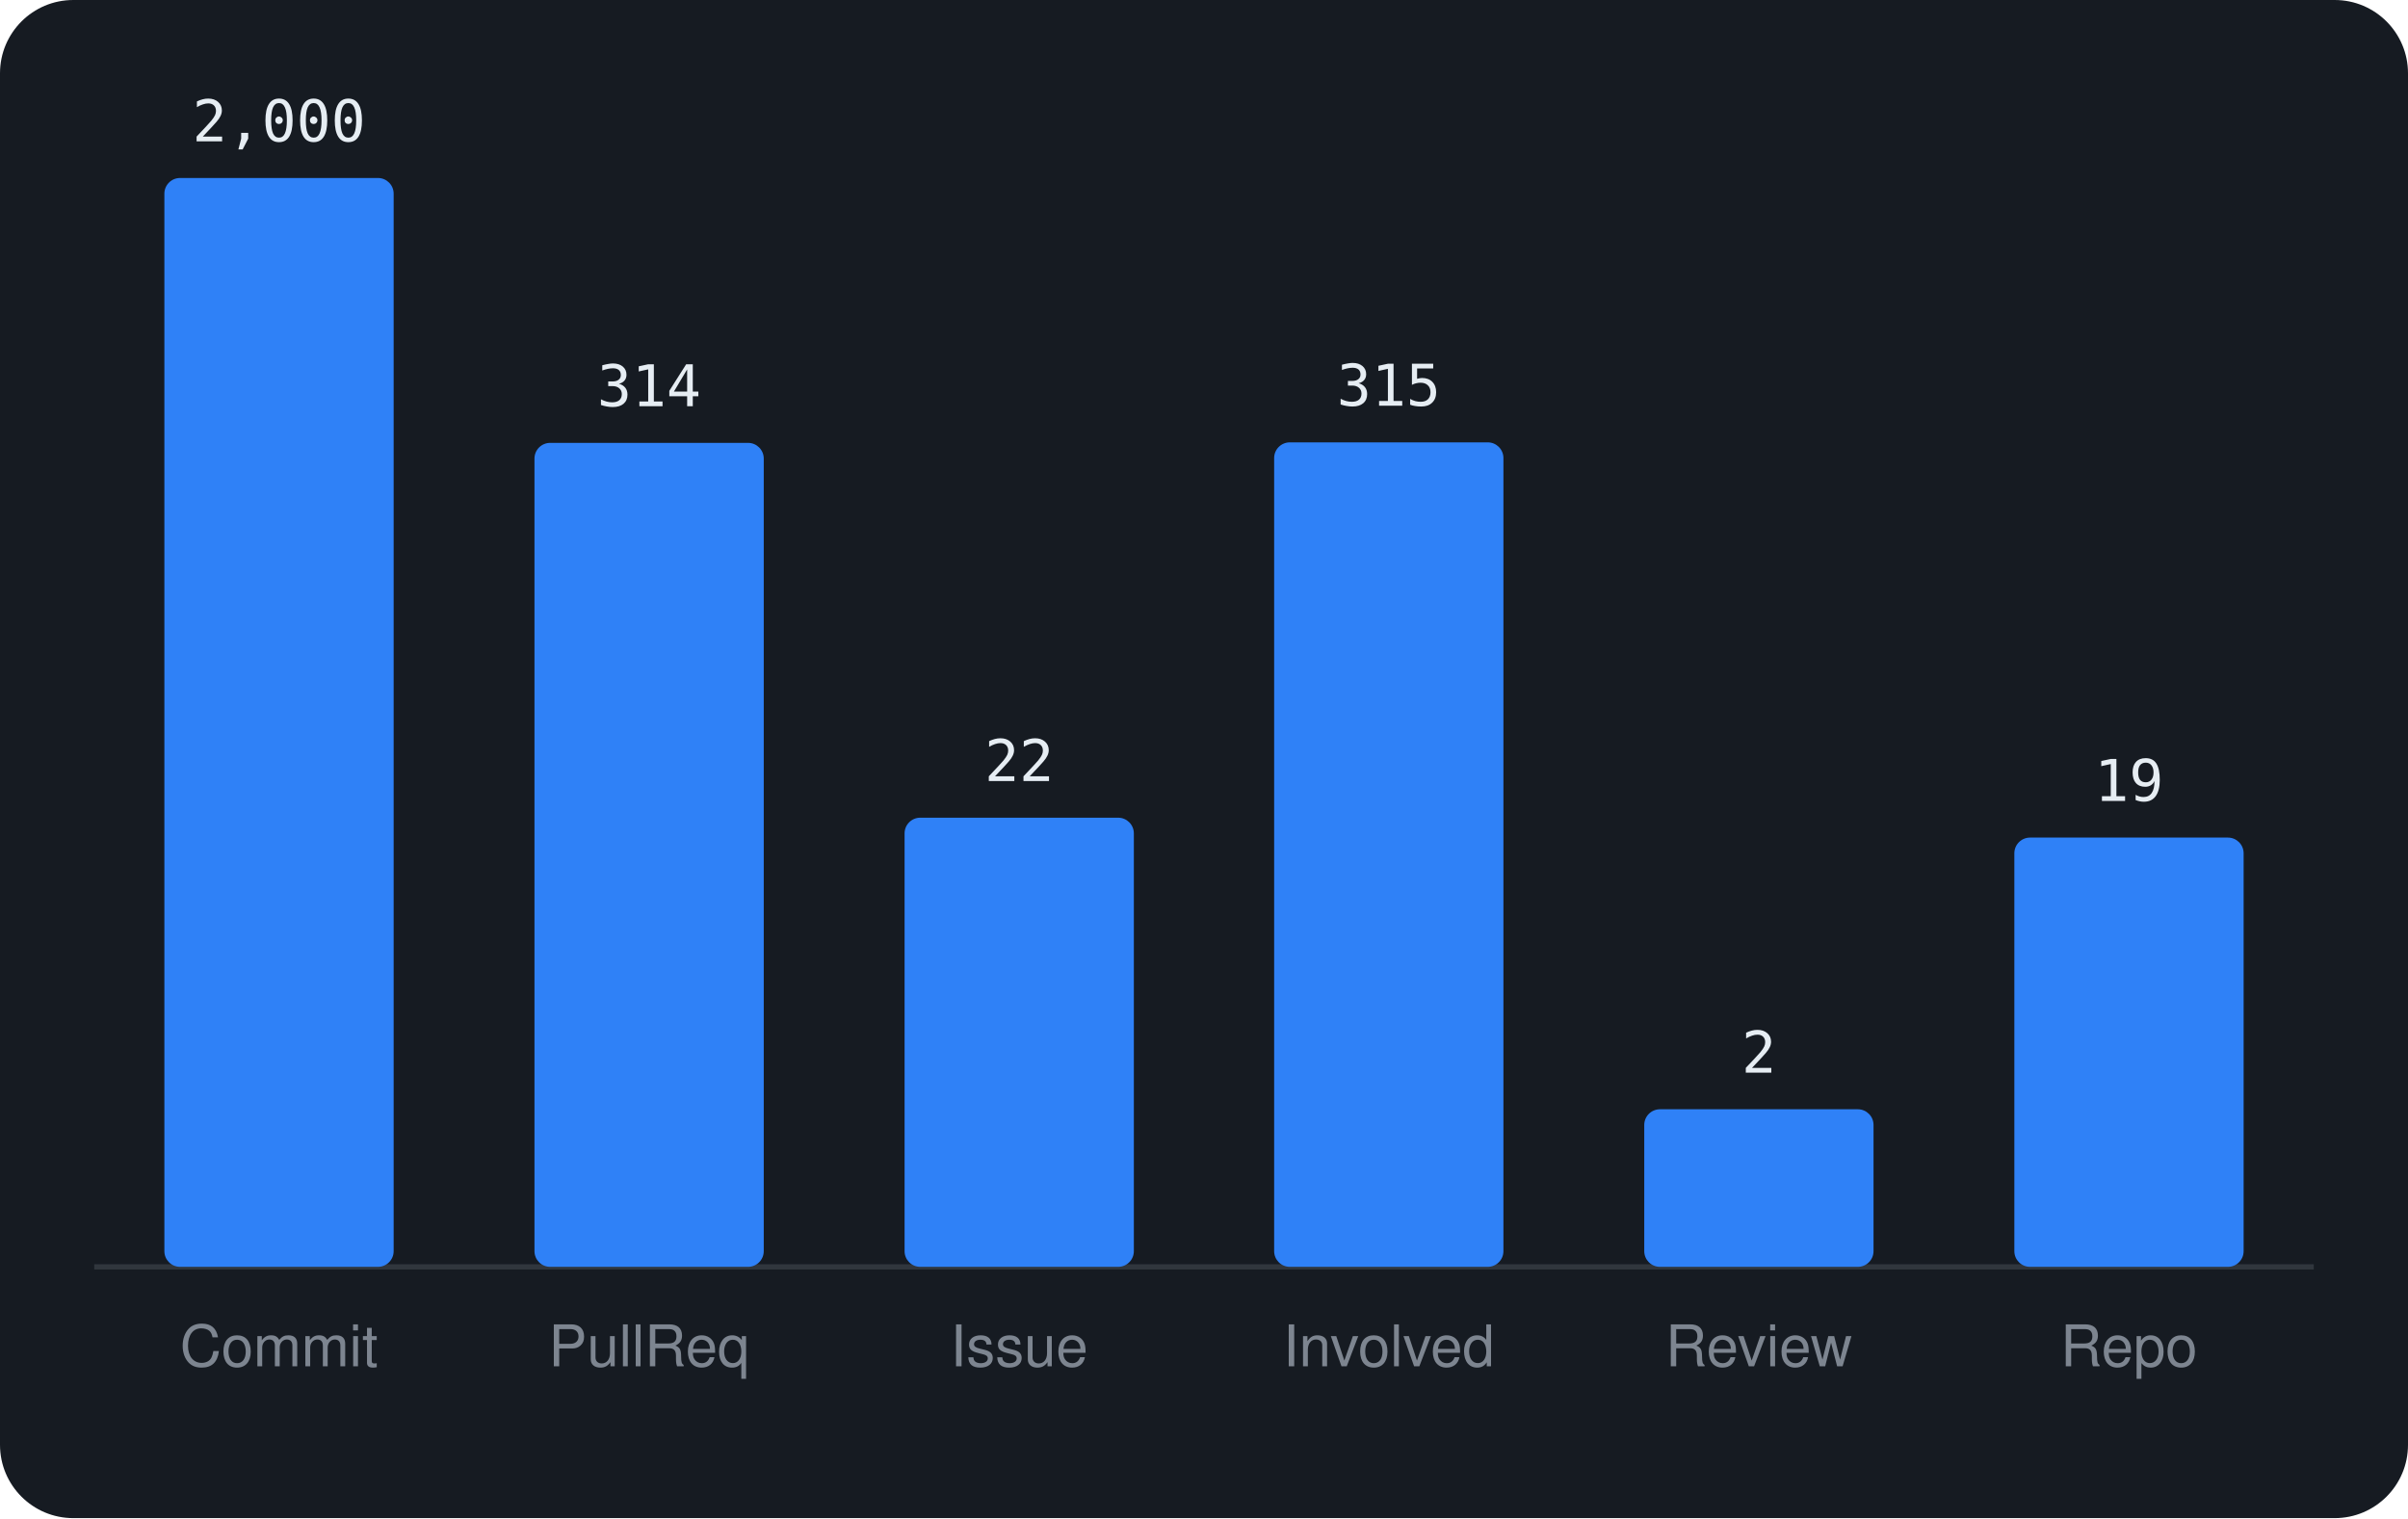
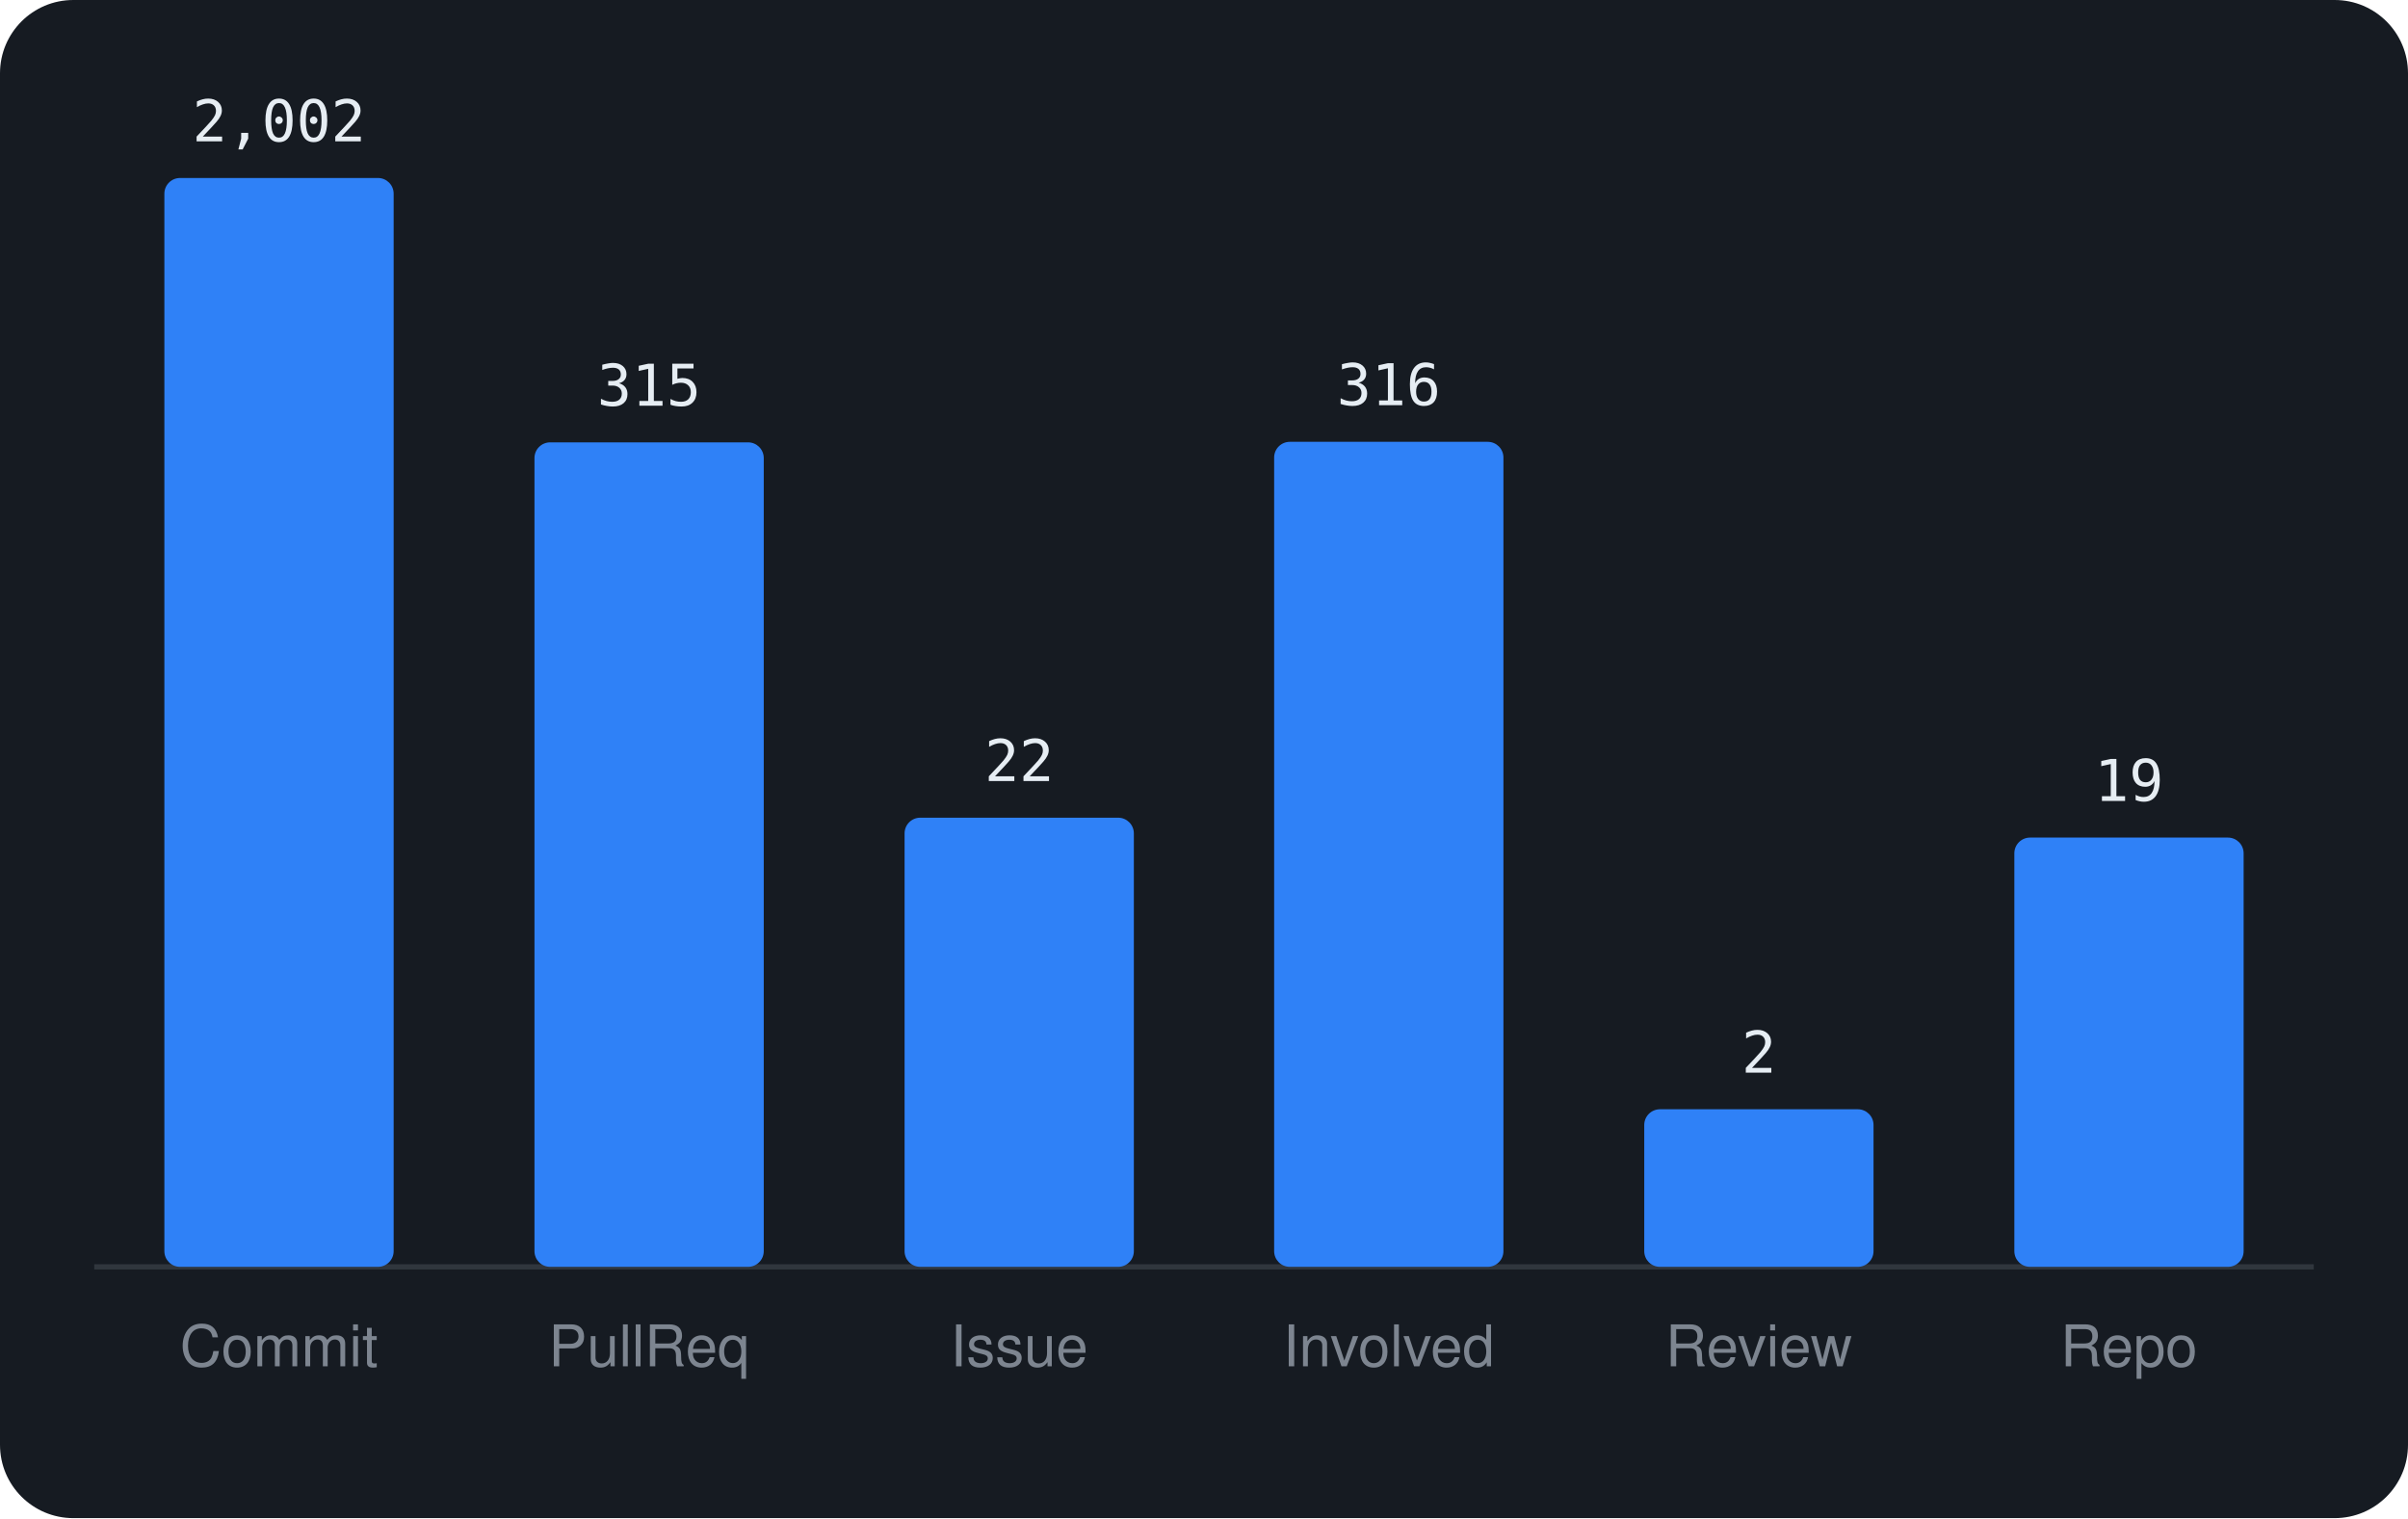
<svg xmlns="http://www.w3.org/2000/svg" viewBox="0 0 460 290" width="460" height="290" font-family="-apple-system,BlinkMacSystemFont,'Segoe UI',Helvetica,Arial,sans-serif">
  <rect width="460" height="290" rx="14" fill="#161b22" />
  <line x1="18" y1="242" x2="442" y2="242" stroke="#30363d" />
  <rect x="31.4" y="34.0" width="43.8" height="208.0" rx="3" fill="#2f81f7" />
-   <text x="53.3" y="27.0" text-anchor="middle" font-size="11" font-family="monospace" fill="#e6edf3">2,000</text>
+   <text x="53.3" y="27.0" text-anchor="middle" font-size="11" font-family="monospace" fill="#e6edf3">2,002</text>
  <text x="53.3" y="261" text-anchor="middle" font-size="11" fill="#7d8590">Commit</text>
-   <rect x="102.1" y="84.6" width="43.8" height="157.4" rx="3" fill="#2f81f7" />
-   <text x="124.0" y="77.6" text-anchor="middle" font-size="11" font-family="monospace" fill="#e6edf3">314</text>
+   <rect x="102.1" y="84.5" width="43.8" height="157.5" rx="3" fill="#2f81f7" />
+   <text x="124.0" y="77.5" text-anchor="middle" font-size="11" font-family="monospace" fill="#e6edf3">315</text>
  <text x="124.0" y="261" text-anchor="middle" font-size="11" fill="#7d8590">PullReq</text>
  <rect x="172.8" y="156.2" width="43.8" height="85.8" rx="3" fill="#2f81f7" />
  <text x="194.7" y="149.2" text-anchor="middle" font-size="11" font-family="monospace" fill="#e6edf3">22</text>
  <text x="194.7" y="261" text-anchor="middle" font-size="11" fill="#7d8590">Issue</text>
-   <rect x="243.4" y="84.5" width="43.8" height="157.5" rx="3" fill="#2f81f7" />
-   <text x="265.3" y="77.5" text-anchor="middle" font-size="11" font-family="monospace" fill="#e6edf3">315</text>
+   <rect x="243.4" y="84.4" width="43.8" height="157.6" rx="3" fill="#2f81f7" />
+   <text x="265.3" y="77.4" text-anchor="middle" font-size="11" font-family="monospace" fill="#e6edf3">316</text>
  <text x="265.3" y="261" text-anchor="middle" font-size="11" fill="#7d8590">Involved</text>
  <rect x="314.1" y="211.9" width="43.8" height="30.1" rx="3" fill="#2f81f7" />
  <text x="336.0" y="204.9" text-anchor="middle" font-size="11" font-family="monospace" fill="#e6edf3">2</text>
  <text x="336.0" y="261" text-anchor="middle" font-size="11" fill="#7d8590">Review</text>
  <rect x="384.8" y="160.0" width="43.8" height="82.0" rx="3" fill="#2f81f7" />
  <text x="406.7" y="153.0" text-anchor="middle" font-size="11" font-family="monospace" fill="#e6edf3">19</text>
  <text x="406.7" y="261" text-anchor="middle" font-size="11" fill="#7d8590">Repo</text>
</svg>
